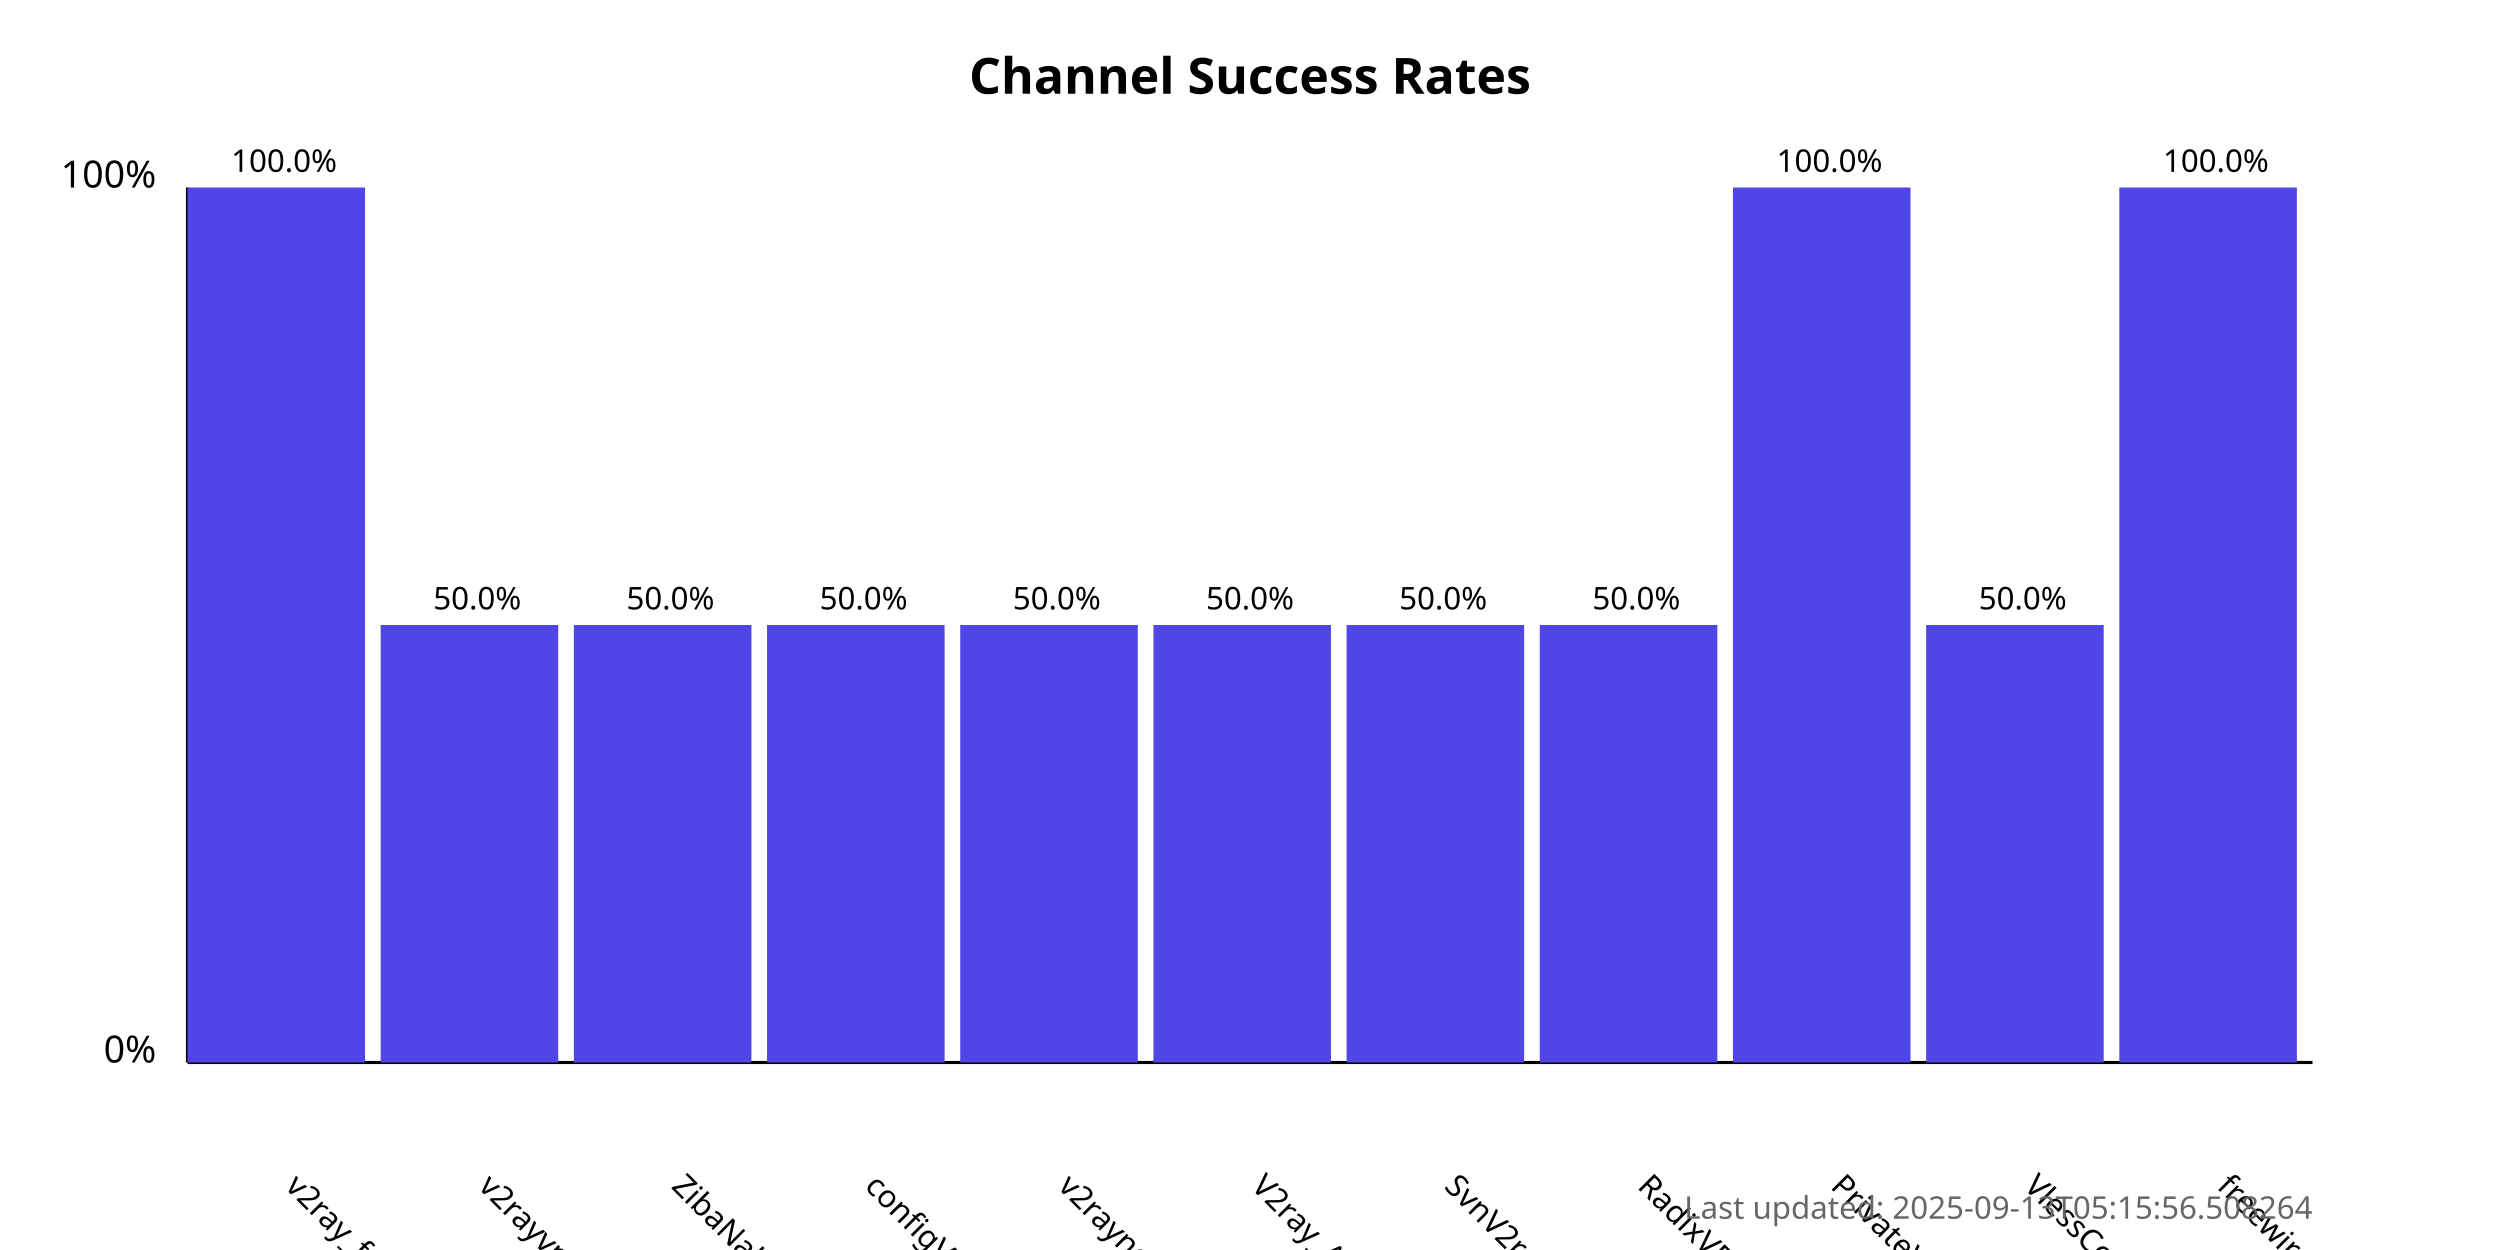
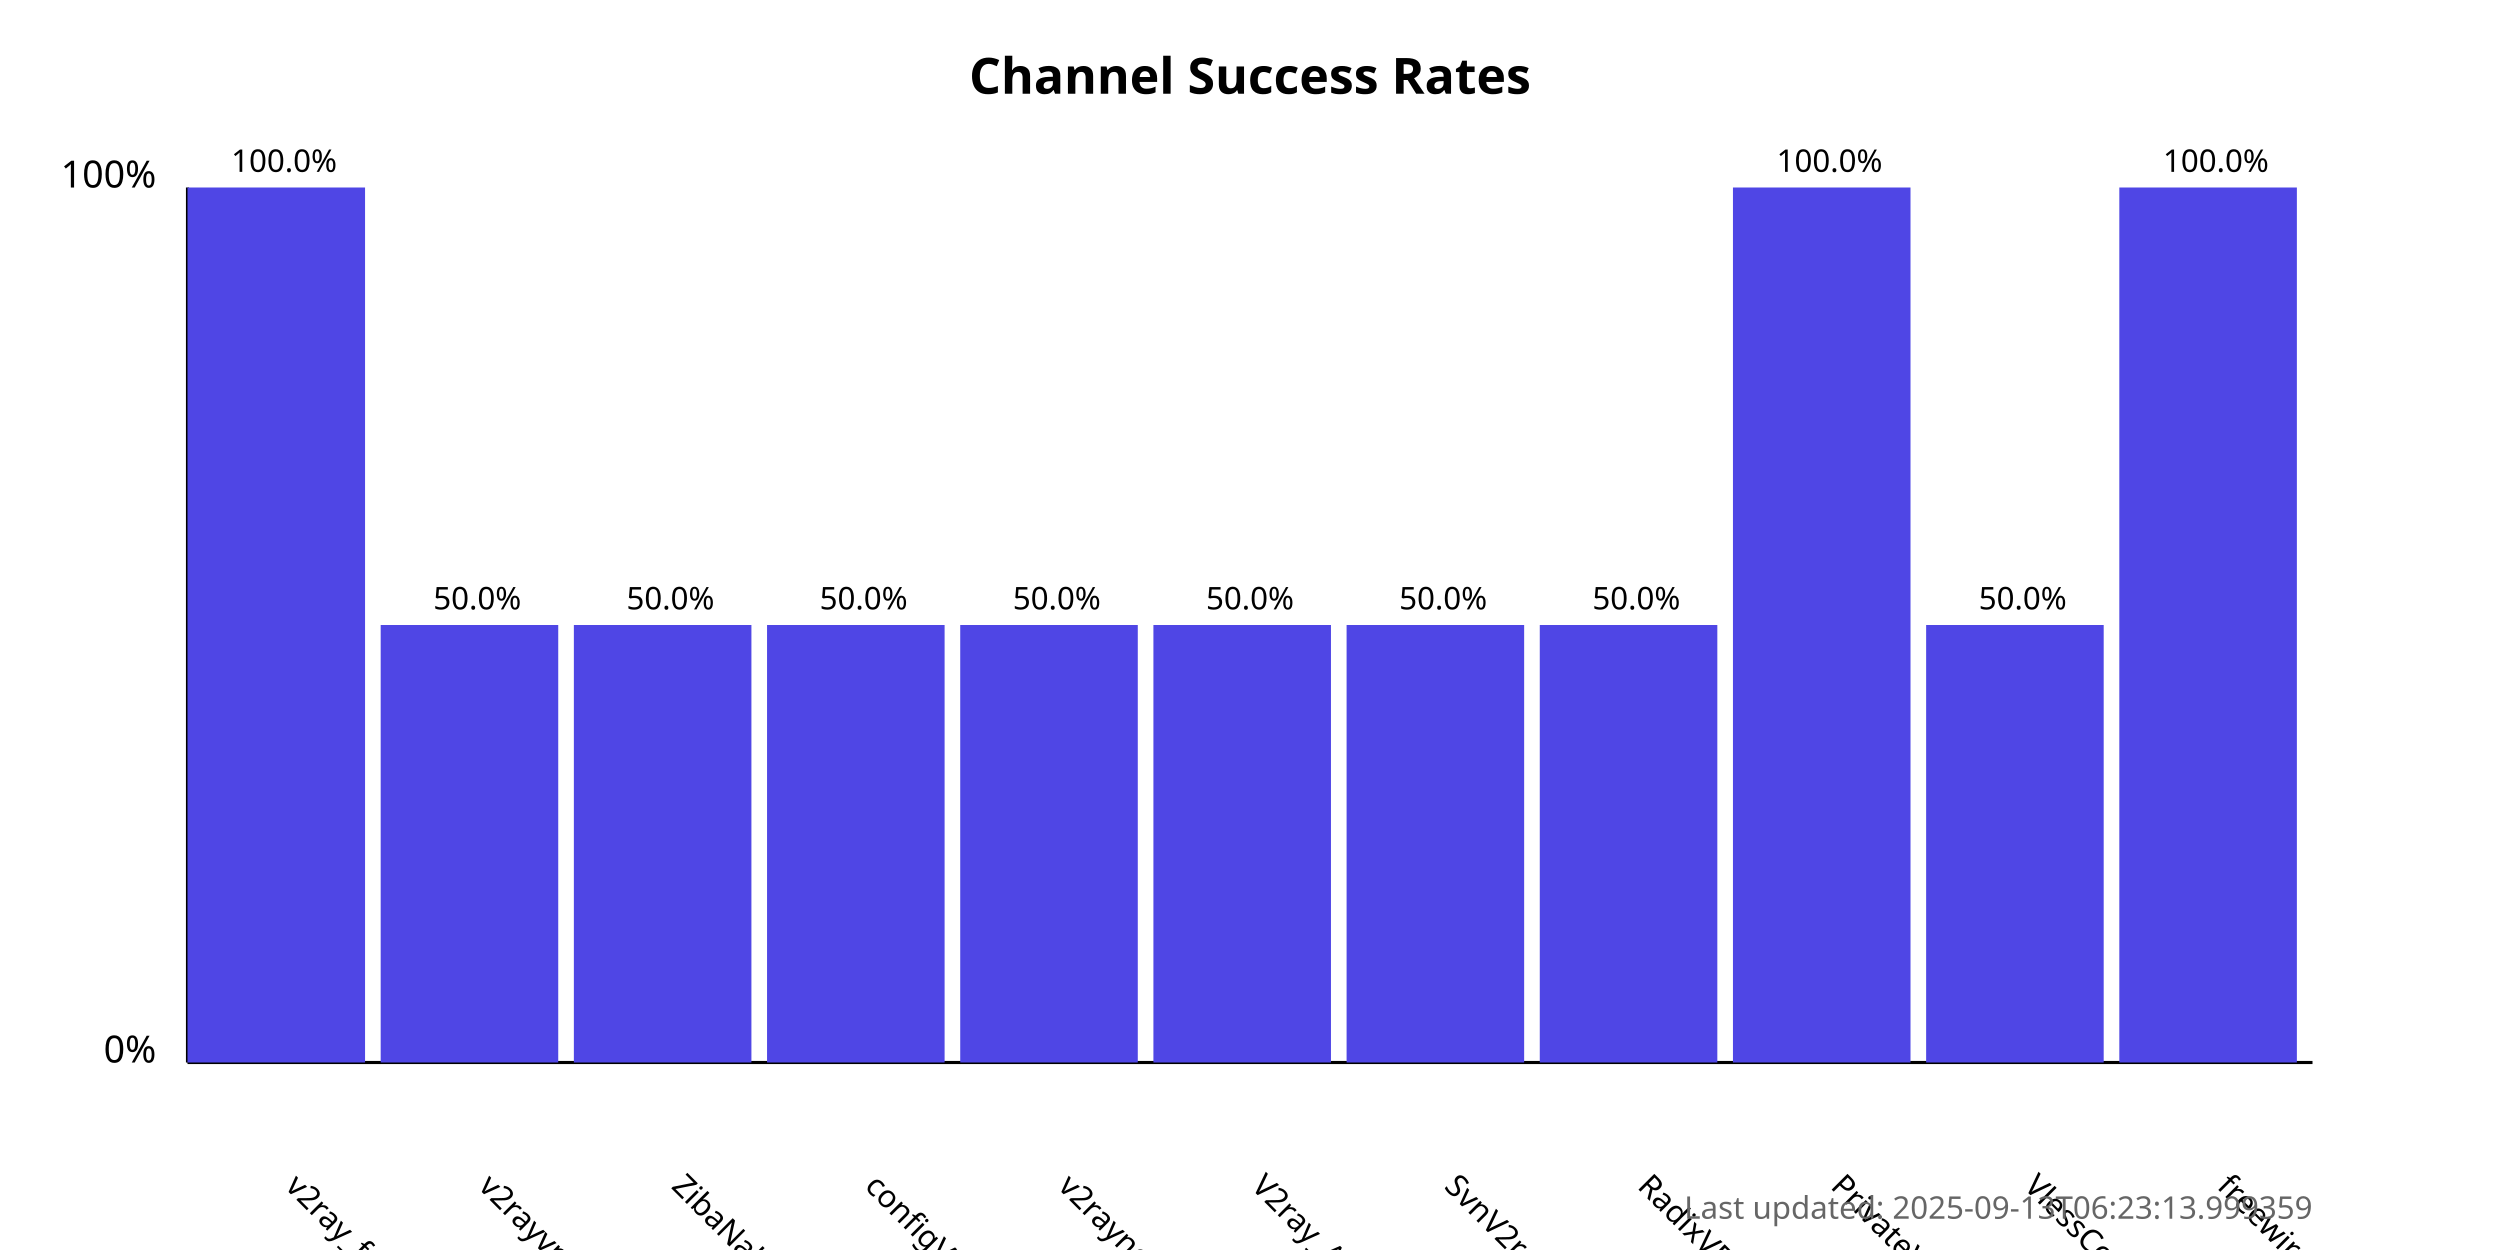
<svg xmlns="http://www.w3.org/2000/svg" width="800" height="400">
  <style>
            .chart-title { font: bold 16px sans-serif; }
            .axis-label { font: 12px sans-serif; }
            .tick-label { font: 10px sans-serif; }
            .bar { fill: #4f46e5; }
            .bar:hover { fill: #6366f1; }
            .timestamp { font: 10px sans-serif; fill: #666; }
        </style>
  <text x="400.0" y="30" text-anchor="middle" class="chart-title">
            Channel Success Rates
        </text>
  <line x1="60" y1="340" x2="60" y2="60" stroke="black" stroke-width="1" />
  <line x1="60" y1="340" x2="740" y2="340" stroke="black" stroke-width="1" />
  <text x="50" y="340" text-anchor="end" class="axis-label">0%</text>
  <text x="50" y="60" text-anchor="end" class="axis-label">100%</text>
  <g>
    <rect x="60" y="60.0" width="56.818" height="280.0" class="bar" />
    <text x="90.909" y="380" transform="rotate(45, 90.90909, 380)" text-anchor="start" class="tick-label">
                v2ray_free_conf
            </text>
    <text x="90.909" y="55.0" text-anchor="middle" class="tick-label">
                100.0%
            </text>
  </g>
  <g>
    <rect x="121.818" y="200.0" width="56.818" height="140.0" class="bar" />
    <text x="152.727" y="380" transform="rotate(45, 152.7273, 380)" text-anchor="start" class="tick-label">
                v2rayvpno
            </text>
    <text x="152.727" y="195.0" text-anchor="middle" class="tick-label">
                50.0%
            </text>
  </g>
  <g>
    <rect x="183.636" y="200.0" width="56.818" height="140.0" class="bar" />
    <text x="214.545" y="380" transform="rotate(45, 214.5455, 380)" text-anchor="start" class="tick-label">
                ZibaNabz
            </text>
    <text x="214.545" y="195.0" text-anchor="middle" class="tick-label">
                50.0%
            </text>
  </g>
  <g>
    <rect x="245.455" y="200.0" width="56.818" height="140.0" class="bar" />
    <text x="276.364" y="380" transform="rotate(45, 276.3636, 380)" text-anchor="start" class="tick-label">
                configV2rayForFree
            </text>
    <text x="276.364" y="195.0" text-anchor="middle" class="tick-label">
                50.0%
            </text>
  </g>
  <g>
    <rect x="307.273" y="200.0" width="56.818" height="140.0" class="bar" />
    <text x="338.182" y="380" transform="rotate(45, 338.1818, 380)" text-anchor="start" class="tick-label">
                v2rayngvpn
            </text>
    <text x="338.182" y="195.0" text-anchor="middle" class="tick-label">
                50.0%
            </text>
  </g>
  <g>
    <rect x="369.091" y="200.0" width="56.818" height="140.0" class="bar" />
    <text x="400.0" y="380" transform="rotate(45, 400.0, 380)" text-anchor="start" class="tick-label">
                V2ray_Alpha
            </text>
    <text x="400.0" y="195.0" text-anchor="middle" class="tick-label">
                50.0%
            </text>
  </g>
  <g>
    <rect x="430.909" y="200.0" width="56.818" height="140.0" class="bar" />
    <text x="461.818" y="380" transform="rotate(45, 461.8182, 380)" text-anchor="start" class="tick-label">
                SvnV2ray
            </text>
    <text x="461.818" y="195.0" text-anchor="middle" class="tick-label">
                50.0%
            </text>
  </g>
  <g>
    <rect x="492.727" y="200.0" width="56.818" height="140.0" class="bar" />
    <text x="523.636" y="380" transform="rotate(45, 523.6364, 380)" text-anchor="start" class="tick-label">
                RadixVPN
            </text>
    <text x="523.636" y="195.0" text-anchor="middle" class="tick-label">
                50.0%
            </text>
  </g>
  <g>
    <rect x="554.545" y="60.0" width="56.818" height="280.0" class="bar" />
    <text x="585.455" y="380" transform="rotate(45, 585.4545, 380)" text-anchor="start" class="tick-label">
                PrivateVPNs
            </text>
    <text x="585.455" y="55.0" text-anchor="middle" class="tick-label">
                100.0%
            </text>
  </g>
  <g>
    <rect x="616.364" y="200.0" width="56.818" height="140.0" class="bar" />
    <text x="647.273" y="380" transform="rotate(45, 647.2727, 380)" text-anchor="start" class="tick-label">
                VlessConfig
            </text>
    <text x="647.273" y="195.0" text-anchor="middle" class="tick-label">
                50.0%
            </text>
  </g>
  <g>
    <rect x="678.182" y="60.0" width="56.818" height="280.0" class="bar" />
    <text x="709.091" y="380" transform="rotate(45, 709.0909, 380)" text-anchor="start" class="tick-label">
                freewireguard
            </text>
    <text x="709.091" y="55.0" text-anchor="middle" class="tick-label">
                100.0%
            </text>
  </g>
  <text x="740" y="390" text-anchor="end" class="timestamp">
-             Last updated: 2025-09-13T05:15:56.508264
+             Last updated: 2025-09-13T06:23:13.999359
        </text>
</svg>
